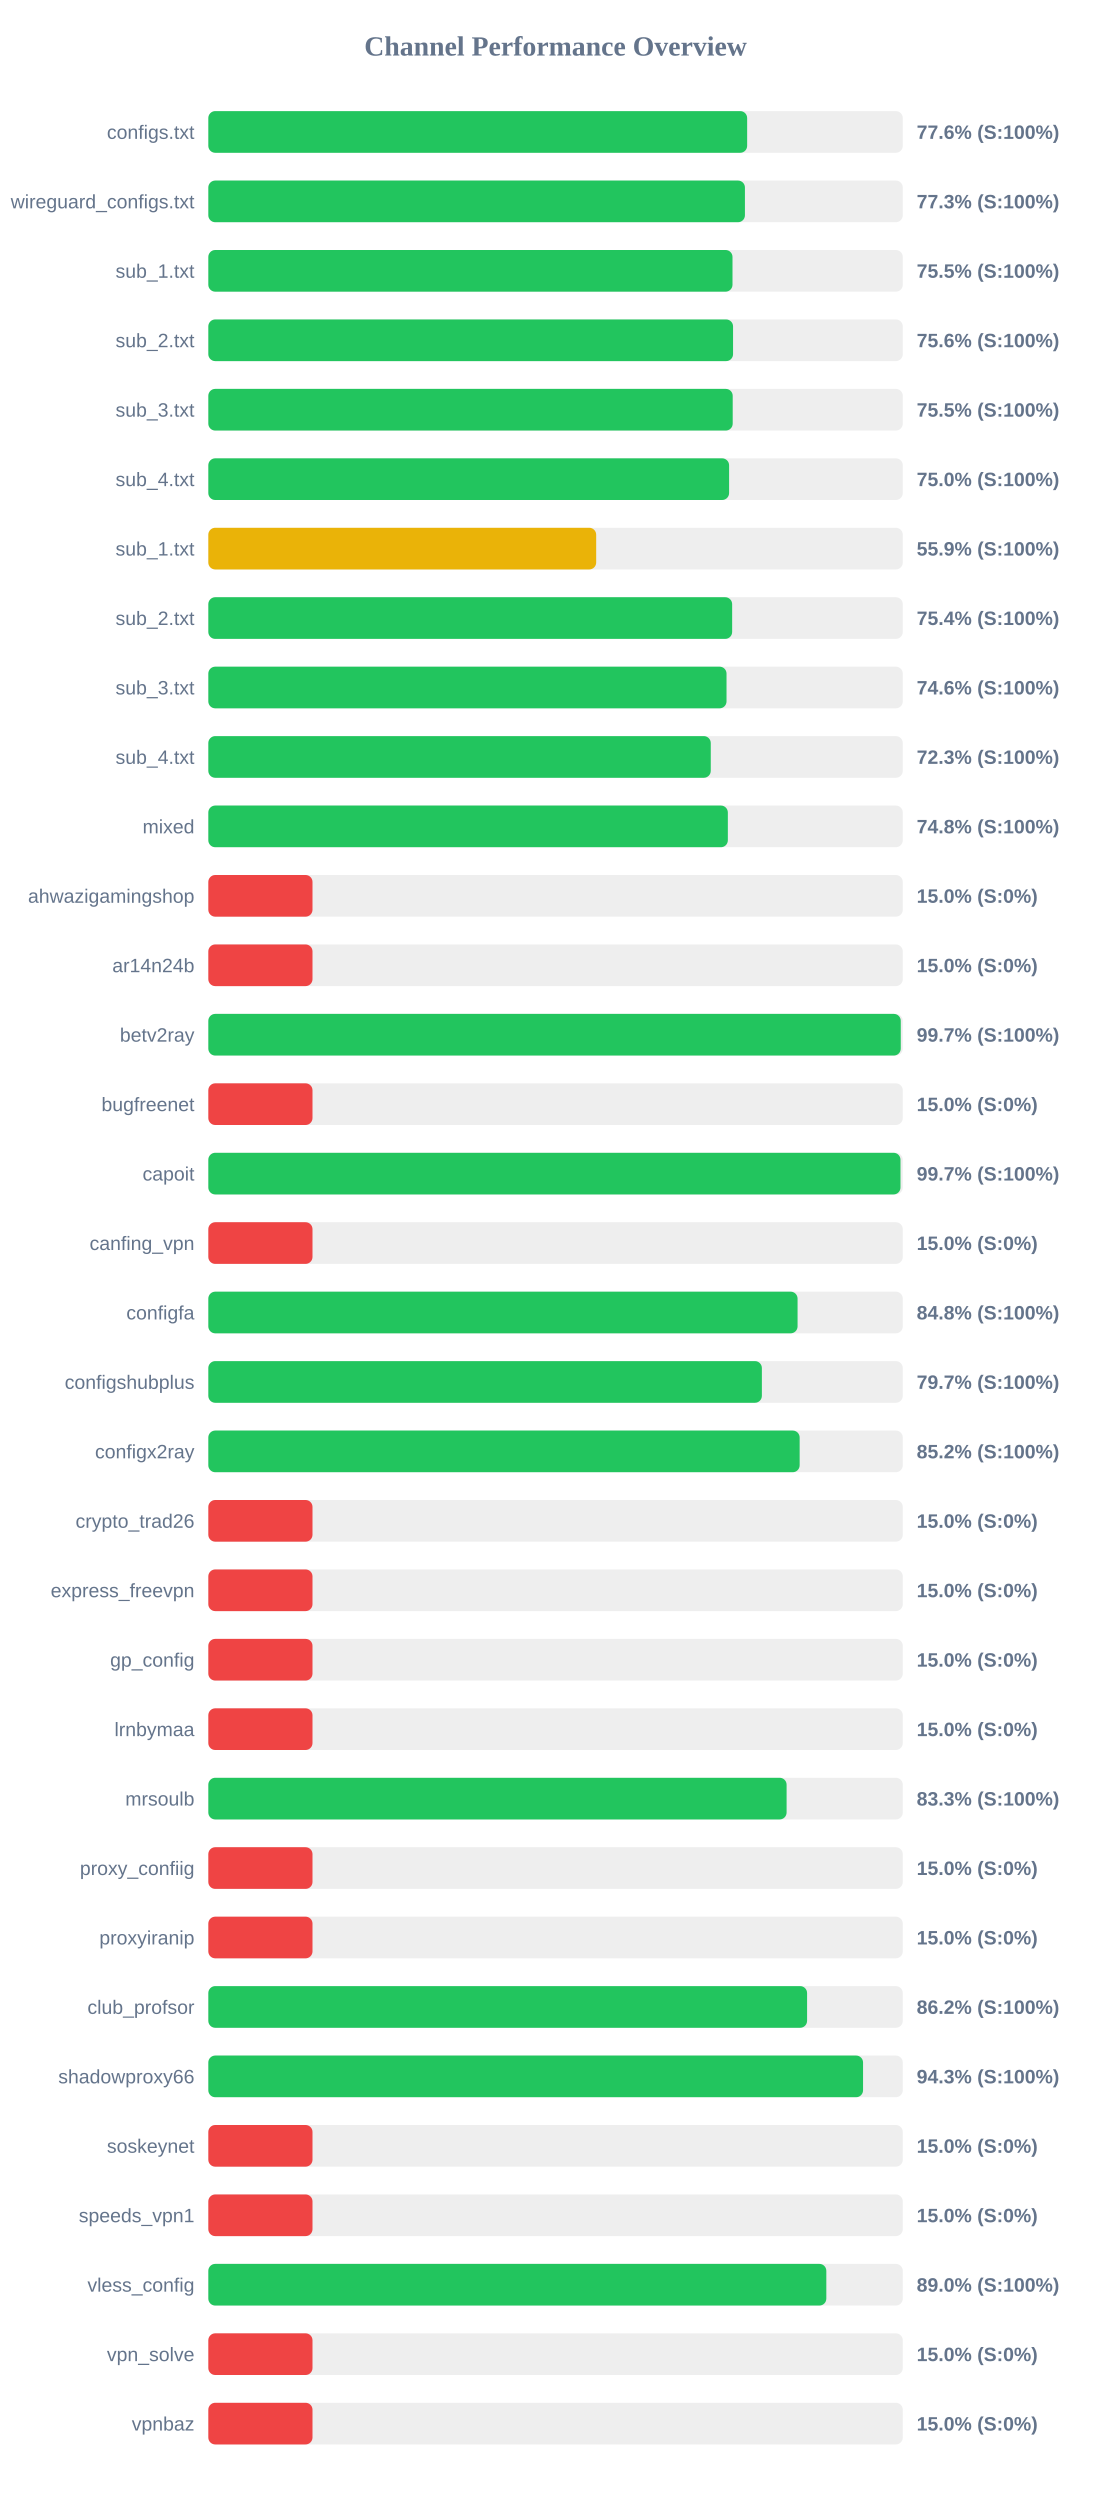
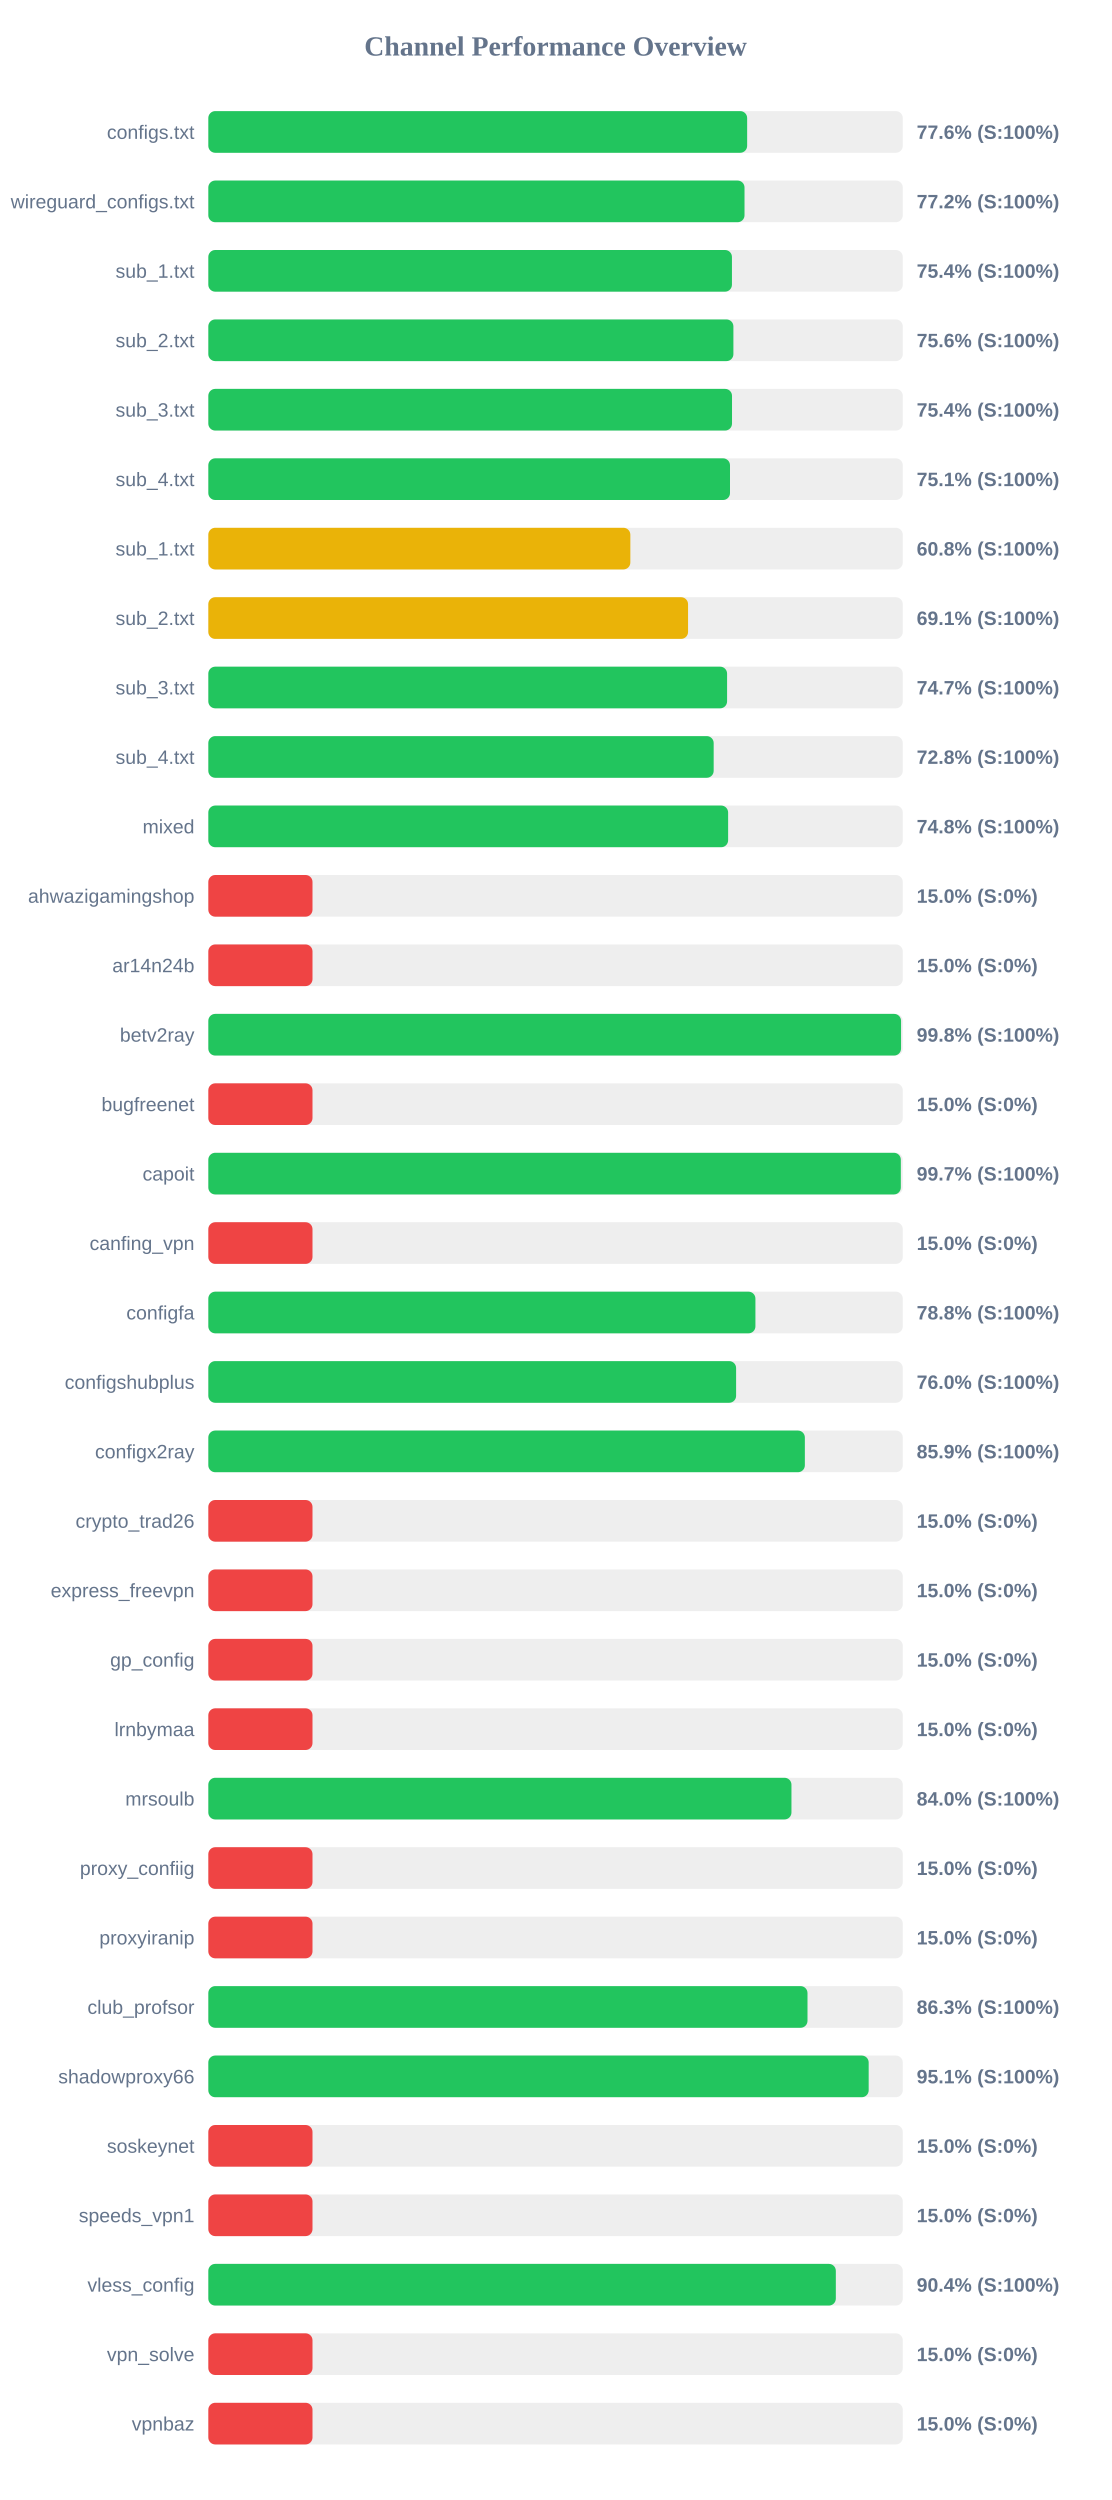
<svg xmlns="http://www.w3.org/2000/svg" width="800" height="1800" version="1.1">
  <style>
        .row { font: 14px Arial; fill: #64748b; }
        .score { font: bold 14px Arial; fill: #64748b; }
    </style>
  <text x="400" y="40" text-anchor="middle" font-size="20px" font-weight="bold" fill="#64748b">Channel Performance Overview</text>
  <rect x="150" y="80" width="500" height="30" fill="#eee" rx="5" />
  <rect x="150" y="80" width="387.95" height="30" fill="#22c55e" rx="5" />
  <text x="140" y="100" text-anchor="end" class="row">configs.txt</text>
  <text x="660" y="100" text-anchor="start" class="score">77.6% (S:100%)</text>
  <rect x="150" y="130" width="500" height="30" fill="#eee" rx="5" />
-   <rect x="150" y="130" width="386.35" height="30" fill="#22c55e" rx="5" />
+   <rect x="150" y="130" width="386.05" height="30" fill="#22c55e" rx="5" />
  <text x="140" y="150" text-anchor="end" class="row">wireguard_configs.txt</text>
-   <text x="660" y="150" text-anchor="start" class="score">77.3% (S:100%)</text>
+   <text x="660" y="150" text-anchor="start" class="score">77.2% (S:100%)</text>
  <rect x="150" y="180" width="500" height="30" fill="#eee" rx="5" />
-   <rect x="150" y="180" width="377.4" height="30" fill="#22c55e" rx="5" />
+   <rect x="150" y="180" width="377.0" height="30" fill="#22c55e" rx="5" />
  <text x="140" y="200" text-anchor="end" class="row">sub_1.txt</text>
-   <text x="660" y="200" text-anchor="start" class="score">75.5% (S:100%)</text>
+   <text x="660" y="200" text-anchor="start" class="score">75.4% (S:100%)</text>
  <rect x="150" y="230" width="500" height="30" fill="#eee" rx="5" />
-   <rect x="150" y="230" width="377.8" height="30" fill="#22c55e" rx="5" />
+   <rect x="150" y="230" width="378.05" height="30" fill="#22c55e" rx="5" />
  <text x="140" y="250" text-anchor="end" class="row">sub_2.txt</text>
  <text x="660" y="250" text-anchor="start" class="score">75.6% (S:100%)</text>
  <rect x="150" y="280" width="500" height="30" fill="#eee" rx="5" />
-   <rect x="150" y="280" width="377.55" height="30" fill="#22c55e" rx="5" />
+   <rect x="150" y="280" width="377.05" height="30" fill="#22c55e" rx="5" />
  <text x="140" y="300" text-anchor="end" class="row">sub_3.txt</text>
-   <text x="660" y="300" text-anchor="start" class="score">75.5% (S:100%)</text>
+   <text x="660" y="300" text-anchor="start" class="score">75.4% (S:100%)</text>
  <rect x="150" y="330" width="500" height="30" fill="#eee" rx="5" />
-   <rect x="150" y="330" width="374.95" height="30" fill="#22c55e" rx="5" />
+   <rect x="150" y="330" width="375.6" height="30" fill="#22c55e" rx="5" />
  <text x="140" y="350" text-anchor="end" class="row">sub_4.txt</text>
-   <text x="660" y="350" text-anchor="start" class="score">75.0% (S:100%)</text>
+   <text x="660" y="350" text-anchor="start" class="score">75.1% (S:100%)</text>
  <rect x="150" y="380" width="500" height="30" fill="#eee" rx="5" />
-   <rect x="150" y="380" width="279.25" height="30" fill="#eab308" rx="5" />
+   <rect x="150" y="380" width="303.85" height="30" fill="#eab308" rx="5" />
  <text x="140" y="400" text-anchor="end" class="row">sub_1.txt</text>
-   <text x="660" y="400" text-anchor="start" class="score">55.9% (S:100%)</text>
+   <text x="660" y="400" text-anchor="start" class="score">60.8% (S:100%)</text>
  <rect x="150" y="430" width="500" height="30" fill="#eee" rx="5" />
-   <rect x="150" y="430" width="377.15" height="30" fill="#22c55e" rx="5" />
+   <rect x="150" y="430" width="345.4" height="30" fill="#eab308" rx="5" />
  <text x="140" y="450" text-anchor="end" class="row">sub_2.txt</text>
-   <text x="660" y="450" text-anchor="start" class="score">75.4% (S:100%)</text>
+   <text x="660" y="450" text-anchor="start" class="score">69.1% (S:100%)</text>
  <rect x="150" y="480" width="500" height="30" fill="#eee" rx="5" />
-   <rect x="150" y="480" width="373.1" height="30" fill="#22c55e" rx="5" />
+   <rect x="150" y="480" width="373.5" height="30" fill="#22c55e" rx="5" />
  <text x="140" y="500" text-anchor="end" class="row">sub_3.txt</text>
-   <text x="660" y="500" text-anchor="start" class="score">74.6% (S:100%)</text>
+   <text x="660" y="500" text-anchor="start" class="score">74.7% (S:100%)</text>
  <rect x="150" y="530" width="500" height="30" fill="#eee" rx="5" />
-   <rect x="150" y="530" width="361.75" height="30" fill="#22c55e" rx="5" />
+   <rect x="150" y="530" width="363.85" height="30" fill="#22c55e" rx="5" />
  <text x="140" y="550" text-anchor="end" class="row">sub_4.txt</text>
-   <text x="660" y="550" text-anchor="start" class="score">72.3% (S:100%)</text>
+   <text x="660" y="550" text-anchor="start" class="score">72.8% (S:100%)</text>
  <rect x="150" y="580" width="500" height="30" fill="#eee" rx="5" />
-   <rect x="150" y="580" width="374.05" height="30" fill="#22c55e" rx="5" />
+   <rect x="150" y="580" width="374.25" height="30" fill="#22c55e" rx="5" />
  <text x="140" y="600" text-anchor="end" class="row">mixed</text>
  <text x="660" y="600" text-anchor="start" class="score">74.8% (S:100%)</text>
  <rect x="150" y="630" width="500" height="30" fill="#eee" rx="5" />
  <rect x="150" y="630" width="75.0" height="30" fill="#ef4444" rx="5" />
  <text x="140" y="650" text-anchor="end" class="row">ahwazigamingshop</text>
  <text x="660" y="650" text-anchor="start" class="score">15.0% (S:0%)</text>
  <rect x="150" y="680" width="500" height="30" fill="#eee" rx="5" />
  <rect x="150" y="680" width="75.0" height="30" fill="#ef4444" rx="5" />
  <text x="140" y="700" text-anchor="end" class="row">ar14n24b</text>
  <text x="660" y="700" text-anchor="start" class="score">15.0% (S:0%)</text>
  <rect x="150" y="730" width="500" height="30" fill="#eee" rx="5" />
-   <rect x="150" y="730" width="498.55" height="30" fill="#22c55e" rx="5" />
+   <rect x="150" y="730" width="498.75" height="30" fill="#22c55e" rx="5" />
  <text x="140" y="750" text-anchor="end" class="row">betv2ray</text>
-   <text x="660" y="750" text-anchor="start" class="score">99.7% (S:100%)</text>
+   <text x="660" y="750" text-anchor="start" class="score">99.8% (S:100%)</text>
  <rect x="150" y="780" width="500" height="30" fill="#eee" rx="5" />
  <rect x="150" y="780" width="75.0" height="30" fill="#ef4444" rx="5" />
  <text x="140" y="800" text-anchor="end" class="row">bugfreenet</text>
  <text x="660" y="800" text-anchor="start" class="score">15.0% (S:0%)</text>
  <rect x="150" y="830" width="500" height="30" fill="#eee" rx="5" />
-   <rect x="150" y="830" width="498.35" height="30" fill="#22c55e" rx="5" />
+   <rect x="150" y="830" width="498.6" height="30" fill="#22c55e" rx="5" />
  <text x="140" y="850" text-anchor="end" class="row">capoit</text>
  <text x="660" y="850" text-anchor="start" class="score">99.7% (S:100%)</text>
  <rect x="150" y="880" width="500" height="30" fill="#eee" rx="5" />
  <rect x="150" y="880" width="75.0" height="30" fill="#ef4444" rx="5" />
  <text x="140" y="900" text-anchor="end" class="row">canfing_vpn</text>
  <text x="660" y="900" text-anchor="start" class="score">15.0% (S:0%)</text>
  <rect x="150" y="930" width="500" height="30" fill="#eee" rx="5" />
-   <rect x="150" y="930" width="424.25" height="30" fill="#22c55e" rx="5" />
+   <rect x="150" y="930" width="393.9" height="30" fill="#22c55e" rx="5" />
  <text x="140" y="950" text-anchor="end" class="row">configfa</text>
-   <text x="660" y="950" text-anchor="start" class="score">84.8% (S:100%)</text>
+   <text x="660" y="950" text-anchor="start" class="score">78.8% (S:100%)</text>
  <rect x="150" y="980" width="500" height="30" fill="#eee" rx="5" />
-   <rect x="150" y="980" width="398.55" height="30" fill="#22c55e" rx="5" />
+   <rect x="150" y="980" width="380.0" height="30" fill="#22c55e" rx="5" />
  <text x="140" y="1000" text-anchor="end" class="row">configshubplus</text>
-   <text x="660" y="1000" text-anchor="start" class="score">79.7% (S:100%)</text>
+   <text x="660" y="1000" text-anchor="start" class="score">76.0% (S:100%)</text>
  <rect x="150" y="1030" width="500" height="30" fill="#eee" rx="5" />
-   <rect x="150" y="1030" width="425.75" height="30" fill="#22c55e" rx="5" />
+   <rect x="150" y="1030" width="429.5" height="30" fill="#22c55e" rx="5" />
  <text x="140" y="1050" text-anchor="end" class="row">configx2ray</text>
-   <text x="660" y="1050" text-anchor="start" class="score">85.2% (S:100%)</text>
+   <text x="660" y="1050" text-anchor="start" class="score">85.9% (S:100%)</text>
  <rect x="150" y="1080" width="500" height="30" fill="#eee" rx="5" />
  <rect x="150" y="1080" width="75.0" height="30" fill="#ef4444" rx="5" />
  <text x="140" y="1100" text-anchor="end" class="row">crypto_trad26</text>
  <text x="660" y="1100" text-anchor="start" class="score">15.0% (S:0%)</text>
  <rect x="150" y="1130" width="500" height="30" fill="#eee" rx="5" />
  <rect x="150" y="1130" width="75.0" height="30" fill="#ef4444" rx="5" />
  <text x="140" y="1150" text-anchor="end" class="row">express_freevpn</text>
  <text x="660" y="1150" text-anchor="start" class="score">15.0% (S:0%)</text>
  <rect x="150" y="1180" width="500" height="30" fill="#eee" rx="5" />
  <rect x="150" y="1180" width="75.0" height="30" fill="#ef4444" rx="5" />
  <text x="140" y="1200" text-anchor="end" class="row">gp_config</text>
  <text x="660" y="1200" text-anchor="start" class="score">15.0% (S:0%)</text>
  <rect x="150" y="1230" width="500" height="30" fill="#eee" rx="5" />
  <rect x="150" y="1230" width="75.0" height="30" fill="#ef4444" rx="5" />
  <text x="140" y="1250" text-anchor="end" class="row">lrnbymaa</text>
  <text x="660" y="1250" text-anchor="start" class="score">15.0% (S:0%)</text>
  <rect x="150" y="1280" width="500" height="30" fill="#eee" rx="5" />
-   <rect x="150" y="1280" width="416.35" height="30" fill="#22c55e" rx="5" />
+   <rect x="150" y="1280" width="419.85" height="30" fill="#22c55e" rx="5" />
  <text x="140" y="1300" text-anchor="end" class="row">mrsoulb</text>
-   <text x="660" y="1300" text-anchor="start" class="score">83.3% (S:100%)</text>
+   <text x="660" y="1300" text-anchor="start" class="score">84.0% (S:100%)</text>
  <rect x="150" y="1330" width="500" height="30" fill="#eee" rx="5" />
  <rect x="150" y="1330" width="75.0" height="30" fill="#ef4444" rx="5" />
  <text x="140" y="1350" text-anchor="end" class="row">proxy_confiig</text>
  <text x="660" y="1350" text-anchor="start" class="score">15.0% (S:0%)</text>
  <rect x="150" y="1380" width="500" height="30" fill="#eee" rx="5" />
  <rect x="150" y="1380" width="75.0" height="30" fill="#ef4444" rx="5" />
  <text x="140" y="1400" text-anchor="end" class="row">proxyiranip</text>
  <text x="660" y="1400" text-anchor="start" class="score">15.0% (S:0%)</text>
  <rect x="150" y="1430" width="500" height="30" fill="#eee" rx="5" />
-   <rect x="150" y="1430" width="431.1" height="30" fill="#22c55e" rx="5" />
+   <rect x="150" y="1430" width="431.4" height="30" fill="#22c55e" rx="5" />
  <text x="140" y="1450" text-anchor="end" class="row">club_profsor</text>
-   <text x="660" y="1450" text-anchor="start" class="score">86.2% (S:100%)</text>
+   <text x="660" y="1450" text-anchor="start" class="score">86.3% (S:100%)</text>
  <rect x="150" y="1480" width="500" height="30" fill="#eee" rx="5" />
-   <rect x="150" y="1480" width="471.4" height="30" fill="#22c55e" rx="5" />
+   <rect x="150" y="1480" width="475.45" height="30" fill="#22c55e" rx="5" />
  <text x="140" y="1500" text-anchor="end" class="row">shadowproxy66</text>
-   <text x="660" y="1500" text-anchor="start" class="score">94.3% (S:100%)</text>
+   <text x="660" y="1500" text-anchor="start" class="score">95.1% (S:100%)</text>
  <rect x="150" y="1530" width="500" height="30" fill="#eee" rx="5" />
  <rect x="150" y="1530" width="75.0" height="30" fill="#ef4444" rx="5" />
  <text x="140" y="1550" text-anchor="end" class="row">soskeynet</text>
  <text x="660" y="1550" text-anchor="start" class="score">15.0% (S:0%)</text>
  <rect x="150" y="1580" width="500" height="30" fill="#eee" rx="5" />
  <rect x="150" y="1580" width="75.0" height="30" fill="#ef4444" rx="5" />
  <text x="140" y="1600" text-anchor="end" class="row">speeds_vpn1</text>
  <text x="660" y="1600" text-anchor="start" class="score">15.0% (S:0%)</text>
  <rect x="150" y="1630" width="500" height="30" fill="#eee" rx="5" />
-   <rect x="150" y="1630" width="444.95" height="30" fill="#22c55e" rx="5" />
+   <rect x="150" y="1630" width="451.8" height="30" fill="#22c55e" rx="5" />
  <text x="140" y="1650" text-anchor="end" class="row">vless_config</text>
-   <text x="660" y="1650" text-anchor="start" class="score">89.0% (S:100%)</text>
+   <text x="660" y="1650" text-anchor="start" class="score">90.4% (S:100%)</text>
  <rect x="150" y="1680" width="500" height="30" fill="#eee" rx="5" />
  <rect x="150" y="1680" width="75.0" height="30" fill="#ef4444" rx="5" />
  <text x="140" y="1700" text-anchor="end" class="row">vpn_solve</text>
  <text x="660" y="1700" text-anchor="start" class="score">15.0% (S:0%)</text>
  <rect x="150" y="1730" width="500" height="30" fill="#eee" rx="5" />
  <rect x="150" y="1730" width="75.0" height="30" fill="#ef4444" rx="5" />
  <text x="140" y="1750" text-anchor="end" class="row">vpnbaz</text>
  <text x="660" y="1750" text-anchor="start" class="score">15.0% (S:0%)</text>
</svg>
